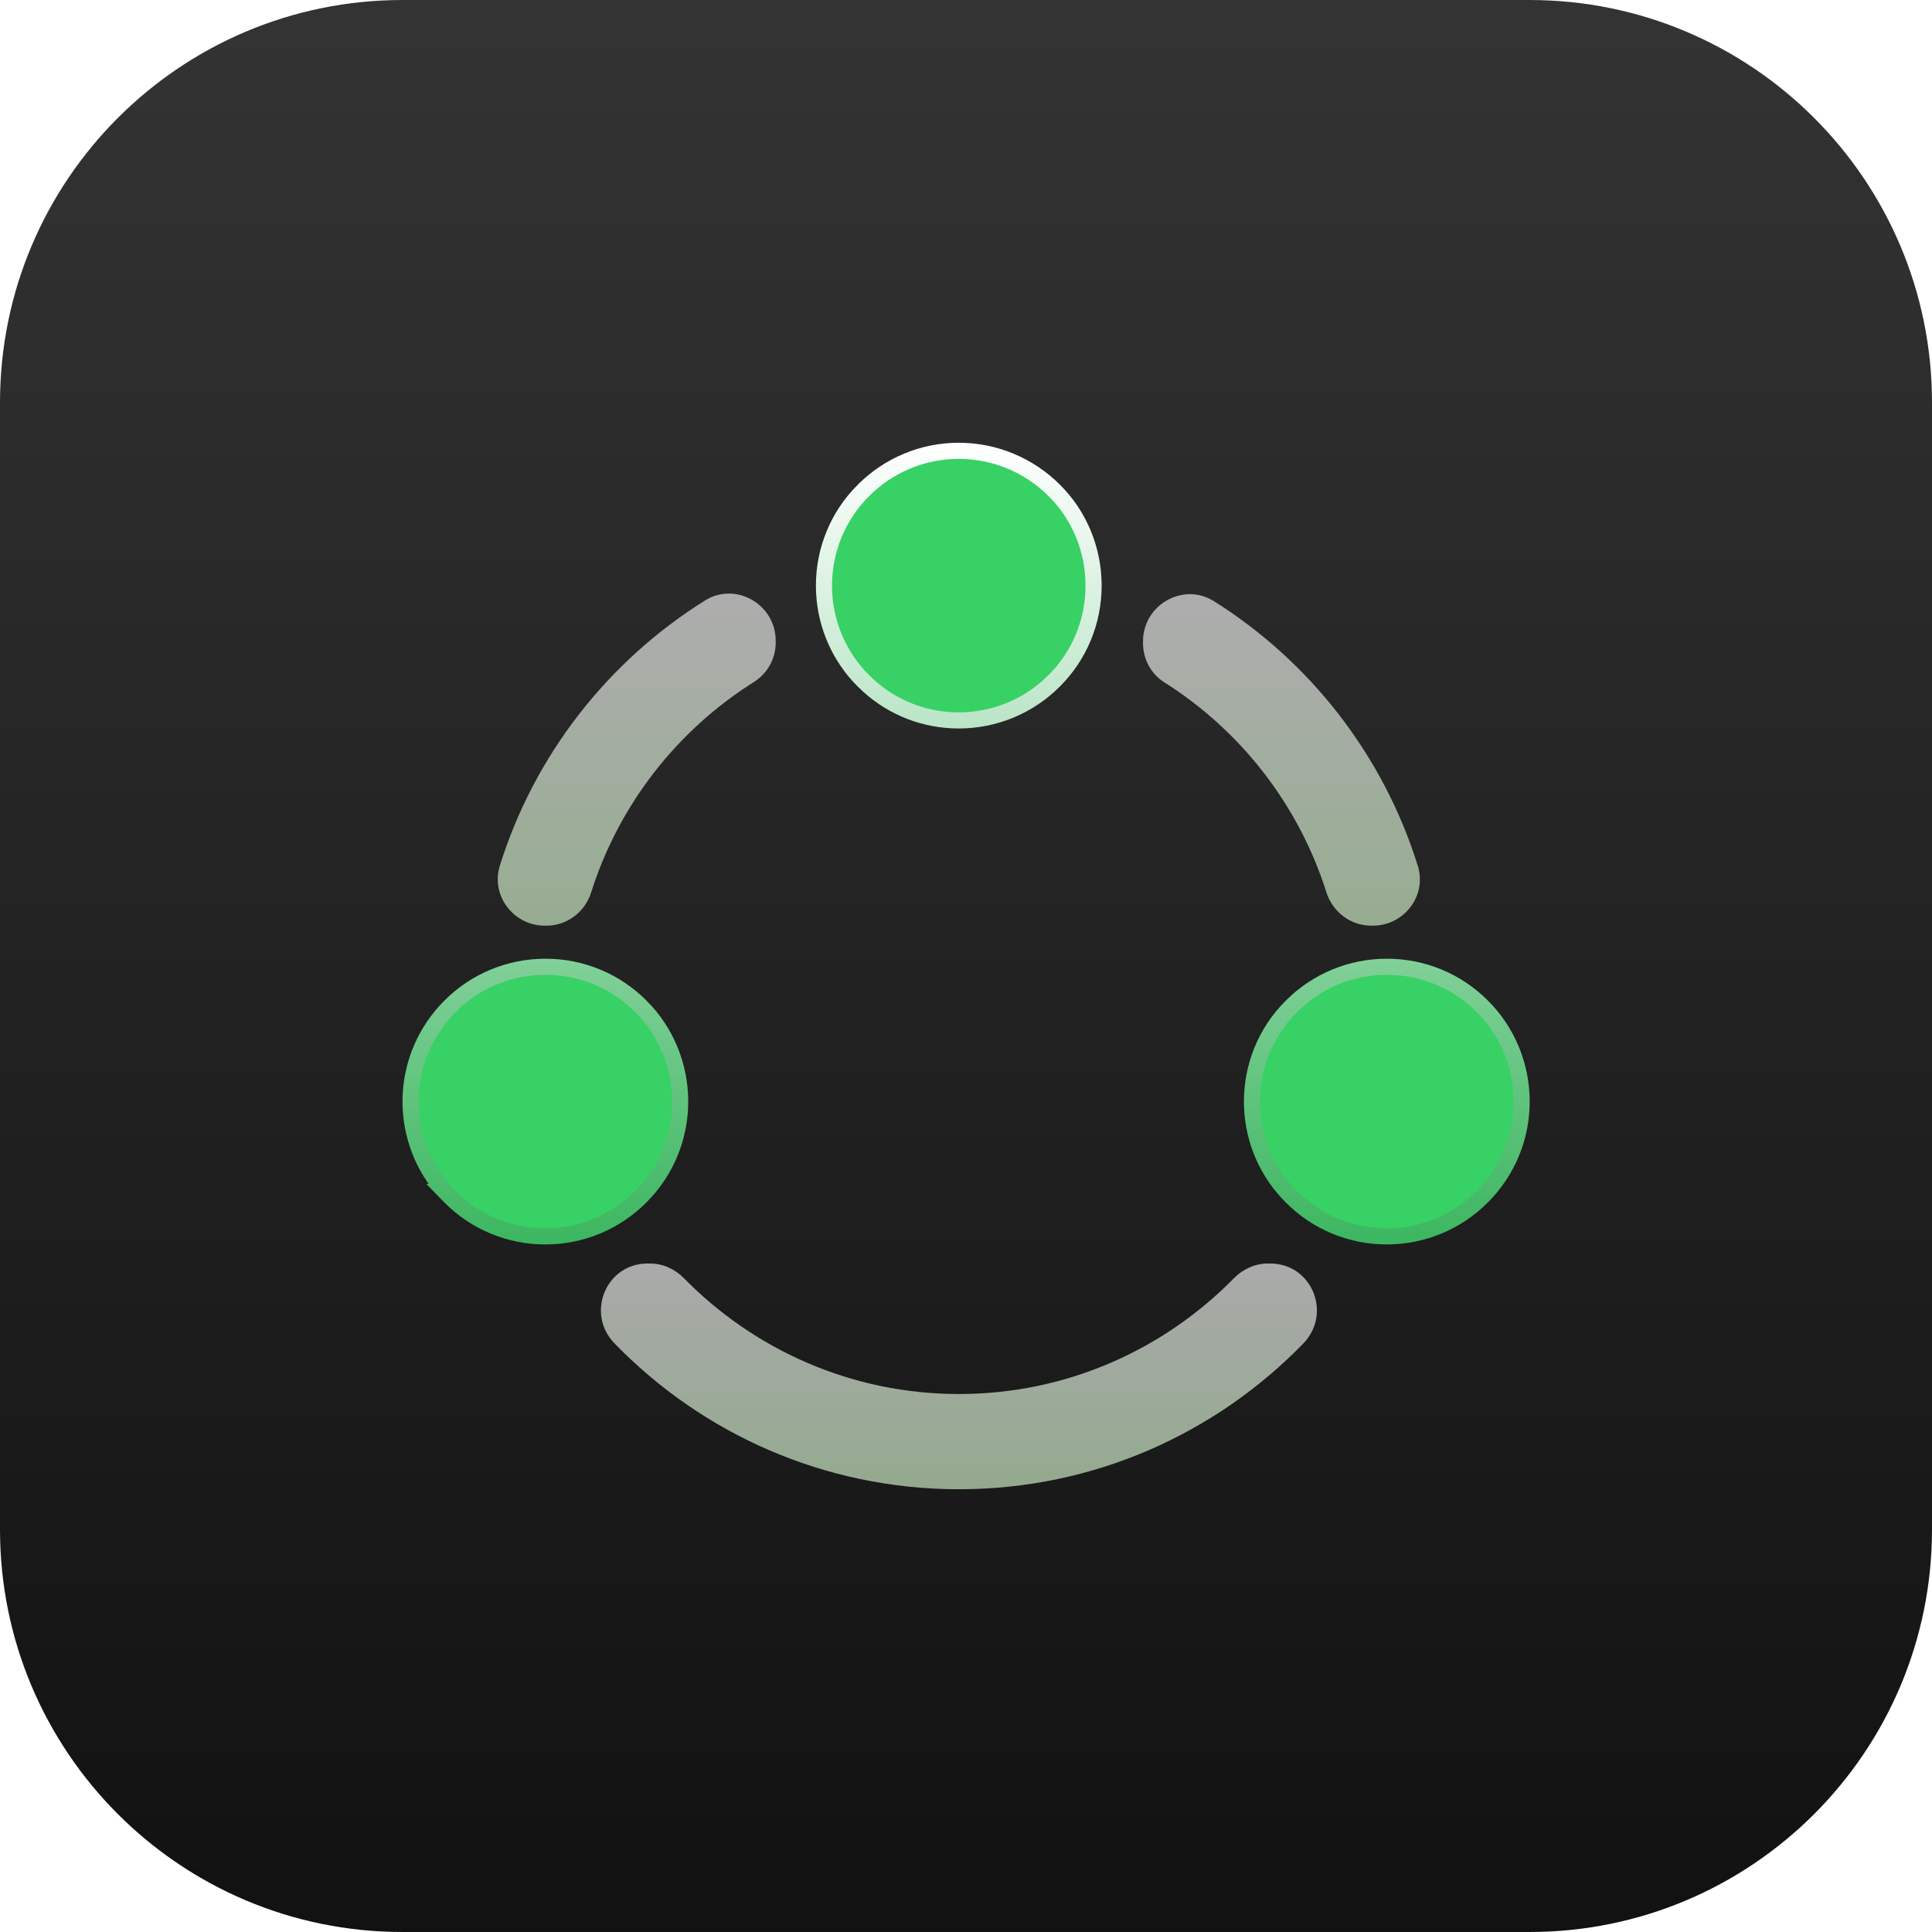
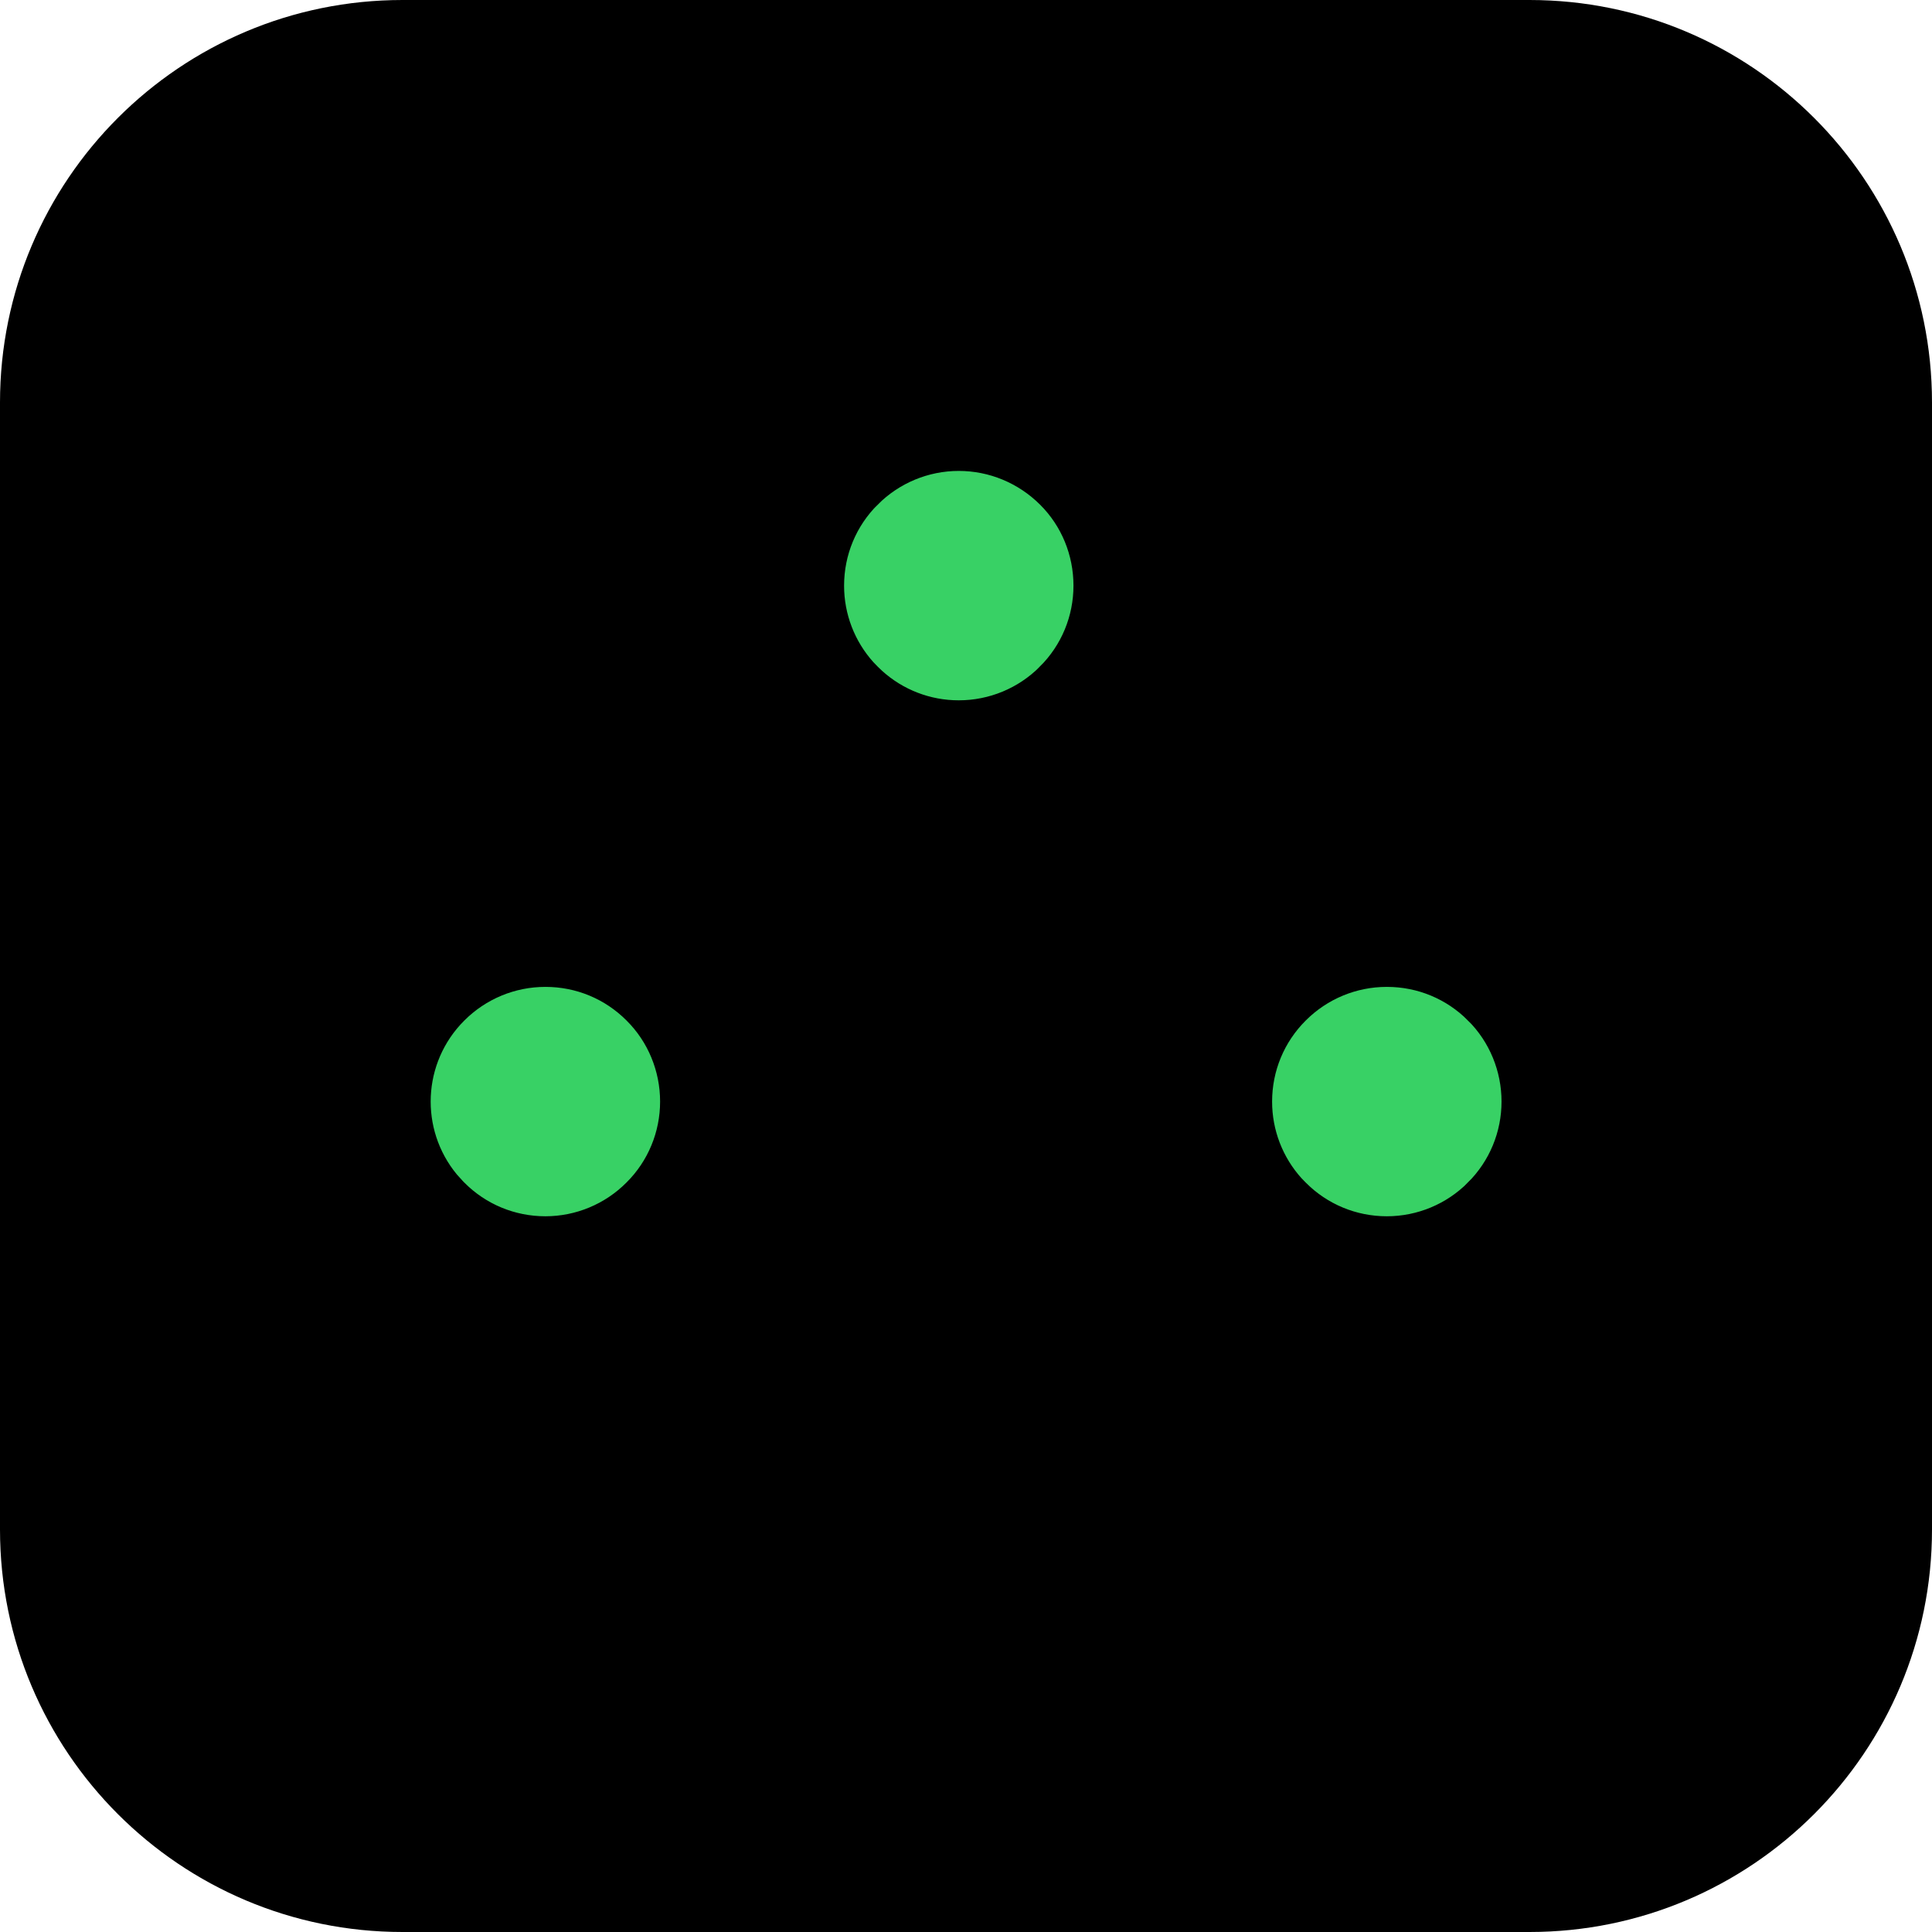
- <svg xmlns="http://www.w3.org/2000/svg" width="48" height="48" viewBox="0 0 48 48" fill="none">
-   <path d="M0 10C0 4.477 4.477 0 10 0H38C43.523 0 48 4.477 48 10V38C48 43.523 43.523 48 38 48H10C4.477 48 0 43.523 0 38V10Z" fill="url(#paint0_linear_1_460)" />
-   <path opacity="0.7" d="M23.825 34.634C21.151 34.634 18.729 33.529 16.99 31.754C16.769 31.53 16.469 31.392 16.154 31.392H16.09C15.053 31.392 14.544 32.634 15.27 33.379C17.439 35.612 20.472 37 23.825 37C27.177 37 30.21 35.612 32.38 33.379C33.101 32.634 32.596 31.392 31.559 31.392H31.496C31.181 31.392 30.881 31.53 30.66 31.754C28.921 33.529 26.499 34.634 23.825 34.634Z" fill="url(#paint1_linear_1_460)" />
-   <path opacity="0.7" d="M34.066 22.998H34.109C34.882 22.998 35.458 22.253 35.225 21.512C34.369 18.766 32.551 16.439 30.161 14.937C29.396 14.456 28.398 15.027 28.398 15.935V15.982C28.398 16.372 28.595 16.743 28.926 16.952C30.82 18.147 32.263 19.989 32.953 22.166C33.107 22.655 33.553 22.998 34.066 22.998Z" fill="url(#paint2_linear_1_460)" />
-   <path opacity="0.7" d="M19.272 15.966V15.919C19.272 15.016 18.278 14.44 17.513 14.921C15.107 16.424 13.277 18.755 12.417 21.512C12.188 22.249 12.76 22.998 13.533 22.998H13.576C14.089 22.998 14.535 22.659 14.689 22.166C15.379 19.985 16.83 18.139 18.731 16.944C19.067 16.731 19.272 16.364 19.272 15.966Z" fill="url(#paint3_linear_1_460)" />
-   <path d="M13.55 24.019H13.554C14.444 24.019 15.291 24.369 15.92 25.001H15.921C16.549 25.625 16.899 26.482 16.899 27.368C16.899 28.254 16.549 29.106 15.917 29.734L15.916 29.735C15.291 30.364 14.439 30.718 13.55 30.718C12.66 30.718 11.811 30.368 11.183 29.735L11.066 29.615H11.067C10.509 29.002 10.2 28.198 10.2 27.368C10.2 26.538 10.508 25.737 11.067 25.122L11.183 25.001C11.807 24.372 12.66 24.019 13.55 24.019ZM34.455 24.019H34.459C35.349 24.019 36.197 24.369 36.825 25.001H36.826C37.454 25.625 37.805 26.482 37.805 27.368C37.805 28.254 37.455 29.106 36.822 29.734L36.821 29.735C36.197 30.364 35.344 30.718 34.455 30.718C33.565 30.718 32.717 30.368 32.088 29.735L31.971 29.614C31.413 29.001 31.105 28.201 31.105 27.368C31.105 26.478 31.454 25.63 32.087 25.001H32.088C32.713 24.372 33.566 24.019 34.455 24.019ZM23.82 11.2C24.709 11.2 25.559 11.553 26.192 12.183C26.821 12.807 27.17 13.66 27.17 14.55C27.17 15.439 26.821 16.287 26.189 16.916L26.188 16.917C25.563 17.546 24.71 17.899 23.82 17.899C22.986 17.899 22.189 17.592 21.574 17.032L21.454 16.917L21.334 16.793C20.779 16.18 20.471 15.382 20.471 14.55C20.471 13.66 20.821 12.811 21.453 12.183H21.454C22.079 11.554 22.931 11.2 23.82 11.2Z" fill="#38D165" stroke="url(#paint4_linear_1_460)" stroke-width="0.4" />
+ <svg fill="none" viewBox="0 0 48 48">
+   <path fill="url(#a)" d="M0 10C0 4.477 4.477 0 10 0h28c5.523 0 10 4.477 10 10v28c0 5.523-4.477 10-10 10H10C4.477 48 0 43.523 0 38z" />
+   <path fill="url(#b)" d="M23.825 34.634a9.55 9.55 0 0 1-6.835-2.88 1.18 1.18 0 0 0-.836-.363h-.064c-1.037 0-1.546 1.243-.82 1.988A11.9 11.9 0 0 0 23.825 37c3.352 0 6.385-1.388 8.555-3.62.721-.746.216-1.989-.82-1.989h-.064c-.315 0-.615.139-.836.363a9.55 9.55 0 0 1-6.835 2.88" opacity=".7" />
+   <path fill="url(#c)" d="M34.066 22.998h.043c.773 0 1.349-.745 1.116-1.486a12 12 0 0 0-5.064-6.575c-.765-.481-1.763.09-1.763.998v.047c0 .39.197.761.528.97a9.6 9.6 0 0 1 4.027 5.214c.154.49.6.832 1.112.832" opacity=".7" />
+   <path fill="url(#d)" d="M19.272 15.966v-.047c0-.903-.994-1.48-1.76-.998a12 12 0 0 0-5.095 6.59c-.229.738.343 1.488 1.116 1.488h.043c.513 0 .959-.34 1.113-.833a9.6 9.6 0 0 1 4.042-5.222c.336-.213.54-.58.54-.978" opacity=".7" />
+   <path fill="#38D165" stroke="url(#e)" strokeWidth=".4" d="M13.55 24.019h.004c.89 0 1.737.35 2.366.982.629.624.98 1.48.98 2.367 0 .886-.35 1.738-.983 2.366l-.001.001a3.34 3.34 0 0 1-2.366.983c-.89 0-1.739-.35-2.367-.983l-.117-.12h.001a3.344 3.344 0 0 1 0-4.493l.116-.121a3.34 3.34 0 0 1 2.367-.982Zm20.905 0h.004c.89 0 1.738.35 2.366.982h.001c.628.624.979 1.48.979 2.367 0 .886-.35 1.738-.983 2.366v.001a3.34 3.34 0 0 1-2.367.983c-.89 0-1.738-.35-2.367-.983l-.117-.12a3.34 3.34 0 0 1-.866-2.247c0-.89.35-1.738.982-2.367a3.34 3.34 0 0 1 2.368-.982ZM23.82 11.2c.89 0 1.739.353 2.372.983.629.624.978 1.477.978 2.367s-.35 1.737-.982 2.366v.001a3.34 3.34 0 0 1-2.368.982 3.33 3.33 0 0 1-2.246-.867l-.12-.115-.12-.124a3.34 3.34 0 0 1-.863-2.243c0-.89.35-1.739.982-2.367h.001a3.34 3.34 0 0 1 2.366-.983Z" />
  <defs>
-     <linearGradient id="paint0_linear_1_460" x1="24" y1="0.604" x2="24" y2="48.544" gradientUnits="userSpaceOnUse">
-       <stop stop-color="#333333" />
-       <stop offset="1" stop-color="#111111" />
+     <linearGradient id="a" x1="24" x2="24" y1=".604" y2="48.544" gradientUnits="userSpaceOnUse">
+       <stop stopColor="#333333" />
+       <stop offset="1" stopColor="#111111" />
    </linearGradient>
-     <linearGradient id="paint1_linear_1_460" x1="23.824" y1="31.392" x2="23.824" y2="37" gradientUnits="userSpaceOnUse">
-       <stop stop-color="#E6E6E6" />
-       <stop offset="1" stop-color="#C8E7C0" />
+     <linearGradient id="b" x1="23.824" x2="23.824" y1="31.392" y2="37" gradientUnits="userSpaceOnUse">
+       <stop stopColor="#E6E6E6" />
+       <stop offset="1" stopColor="#C8E7C0" />
    </linearGradient>
-     <linearGradient id="paint2_linear_1_460" x1="31.838" y1="14.762" x2="31.838" y2="22.998" gradientUnits="userSpaceOnUse">
-       <stop stop-color="#E6E6E6" />
-       <stop offset="1" stop-color="#C8E7C0" />
+     <linearGradient id="c" x1="31.838" x2="31.838" y1="14.762" y2="22.998" gradientUnits="userSpaceOnUse">
+       <stop stopColor="#E6E6E6" />
+       <stop offset="1" stopColor="#C8E7C0" />
    </linearGradient>
-     <linearGradient id="paint3_linear_1_460" x1="15.819" y1="14.747" x2="15.819" y2="22.998" gradientUnits="userSpaceOnUse">
-       <stop stop-color="#E6E6E6" />
-       <stop offset="1" stop-color="#C8E7C0" />
+     <linearGradient id="d" x1="15.819" x2="15.819" y1="14.747" y2="22.998" gradientUnits="userSpaceOnUse">
+       <stop stopColor="#E6E6E6" />
+       <stop offset="1" stopColor="#C8E7C0" />
    </linearGradient>
-     <linearGradient id="paint4_linear_1_460" x1="24.002" y1="11" x2="24.002" y2="30.918" gradientUnits="userSpaceOnUse">
-       <stop stop-color="white" />
-       <stop offset="1" stop-color="#3CB660" />
+     <linearGradient id="e" x1="24.002" x2="24.002" y1="11" y2="30.918" gradientUnits="userSpaceOnUse">
+       <stop stopColor="white" />
+       <stop offset="1" stopColor="#3CB660" />
    </linearGradient>
  </defs>
</svg>
